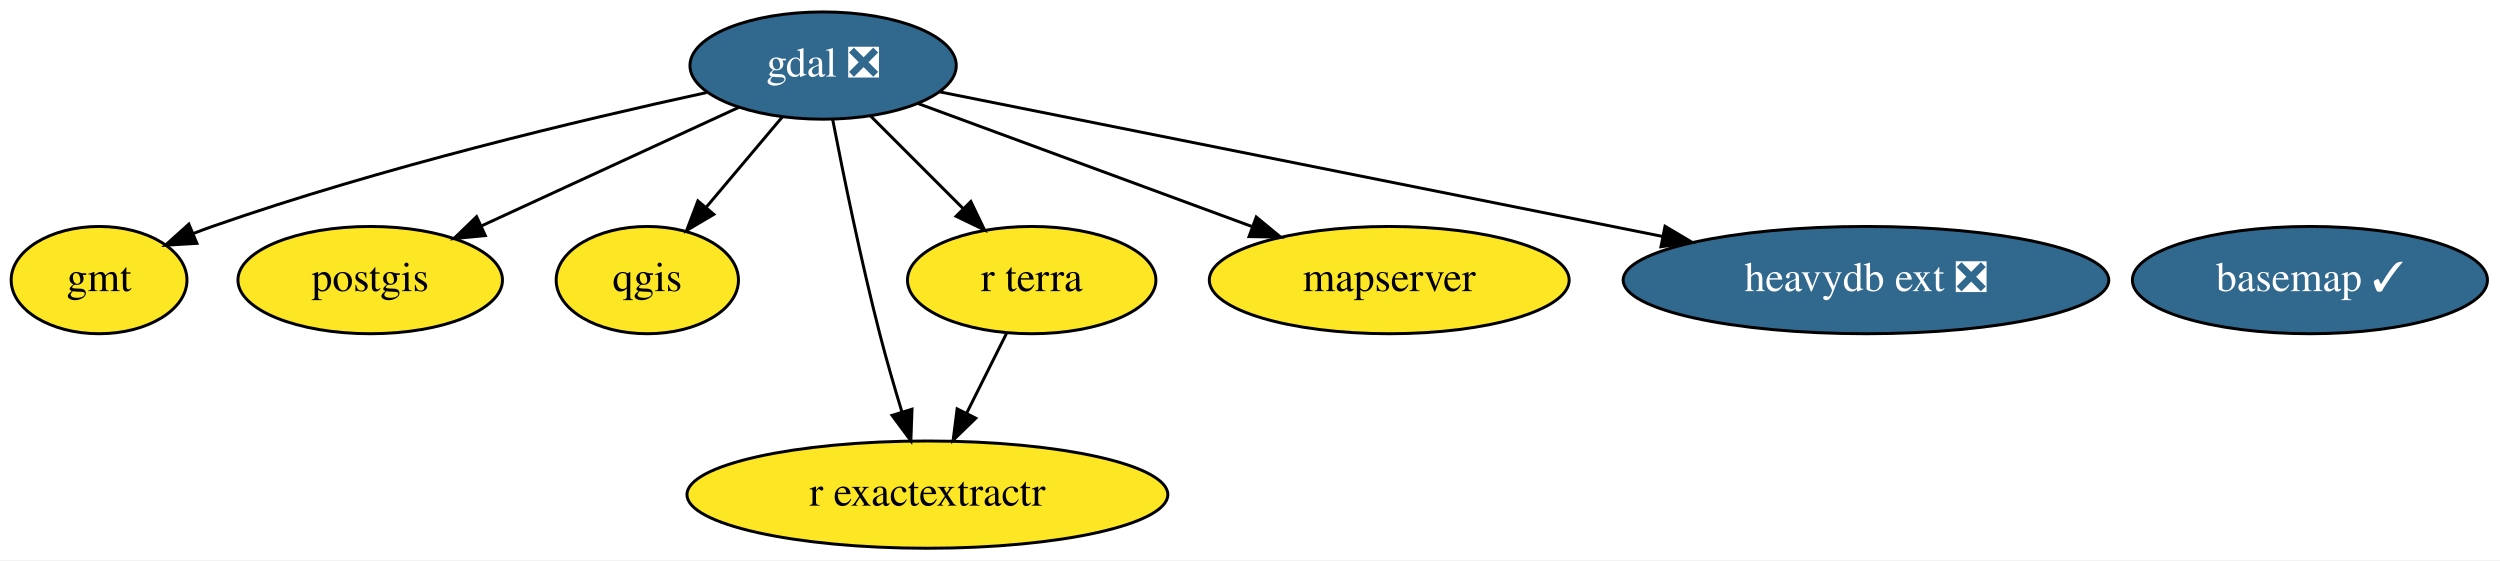
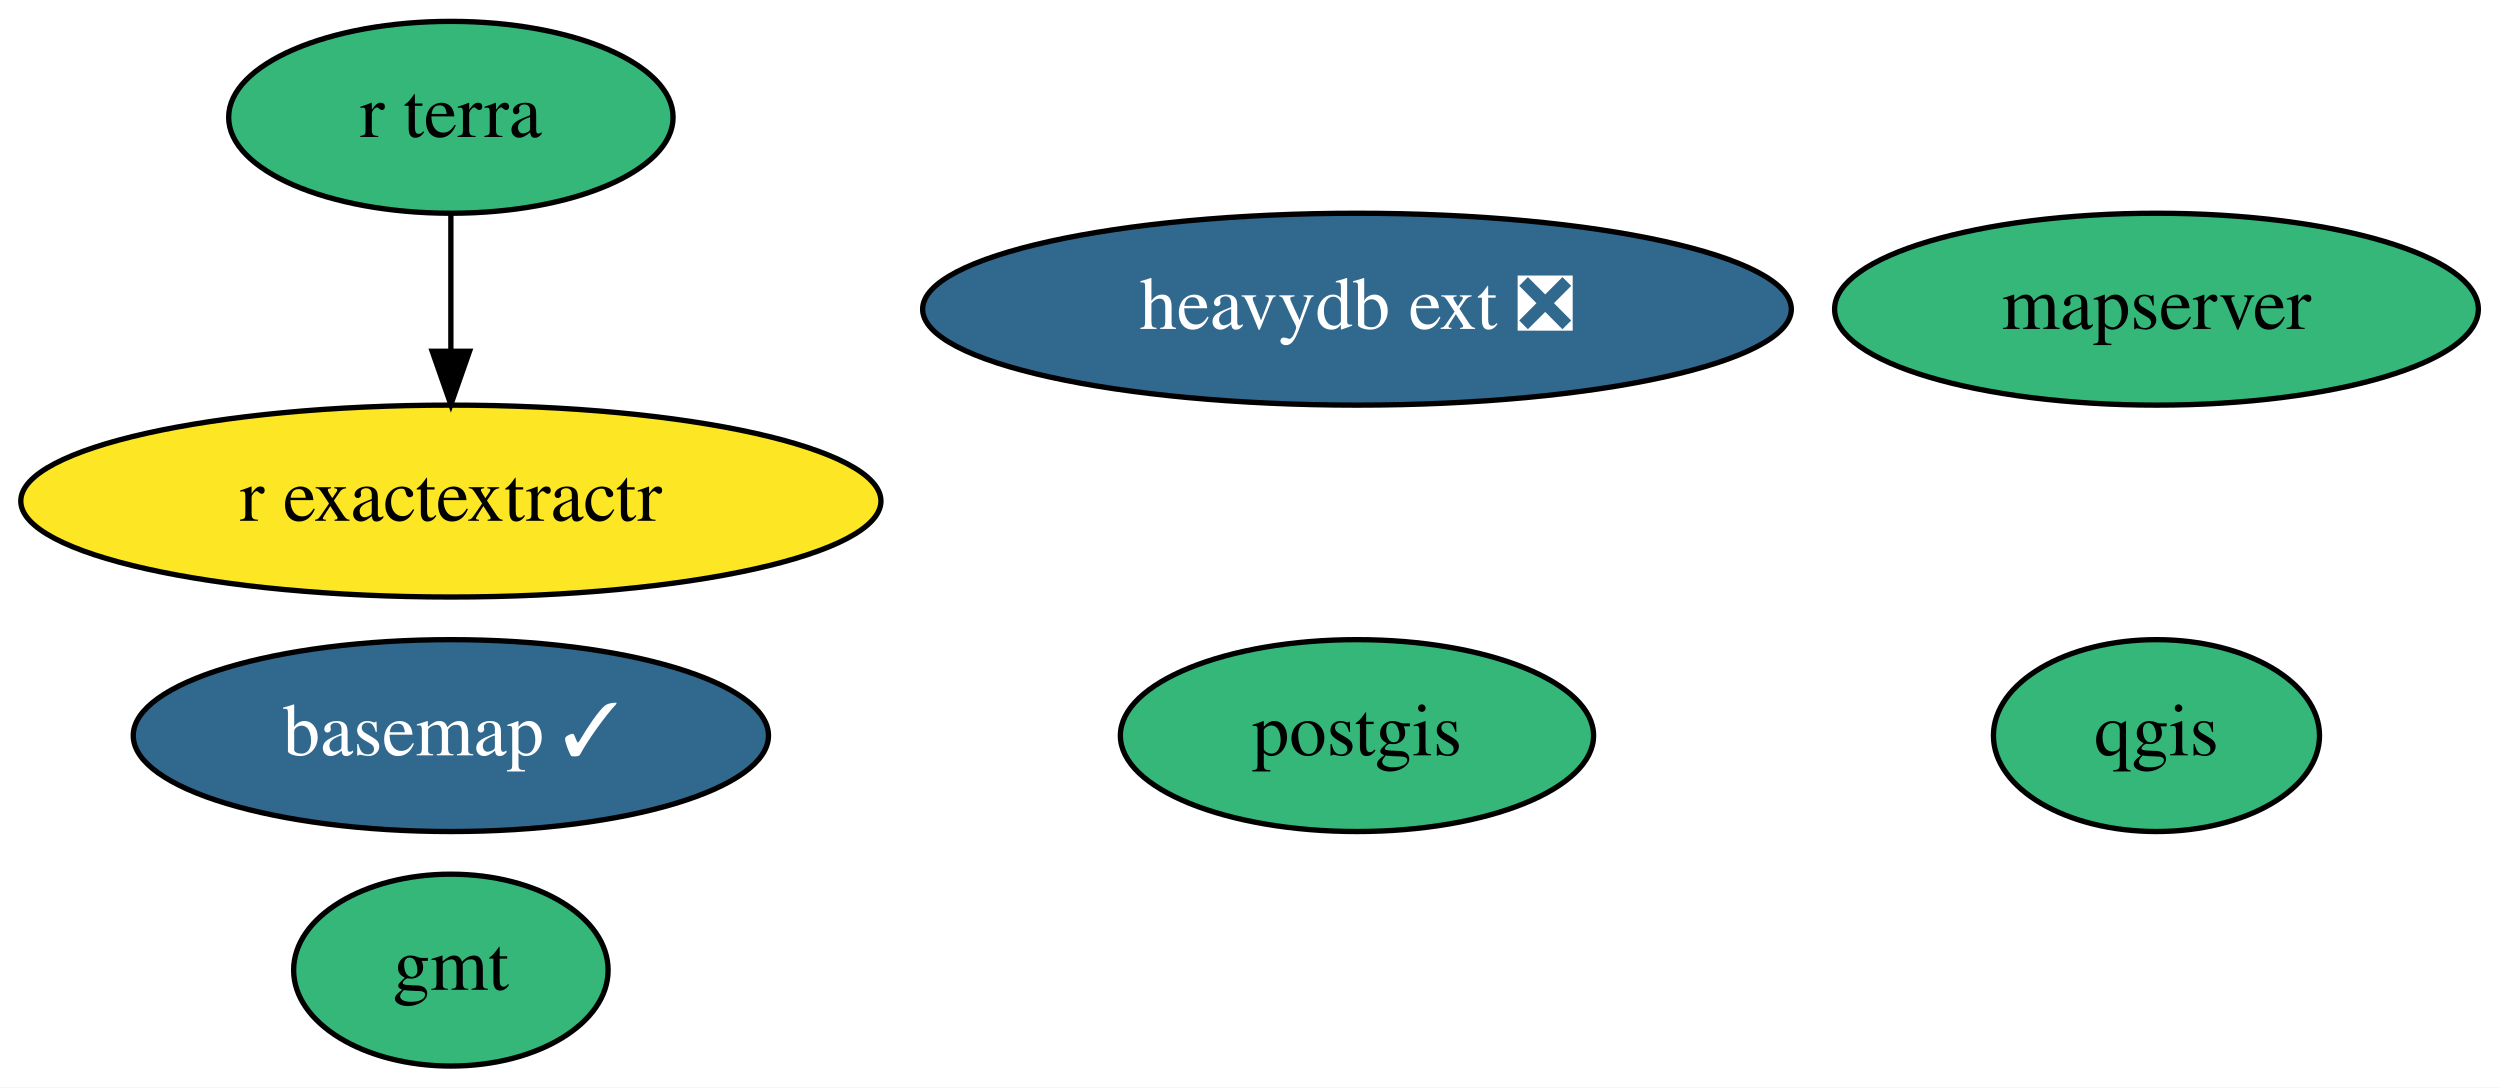
- <svg xmlns="http://www.w3.org/2000/svg" xmlns:xlink="http://www.w3.org/1999/xlink" width="839pt" height="188pt" viewBox="0.00 0.00 839.04 188.00">
-   <g id="graph0" class="graph" transform="scale(1 1) rotate(0) translate(4 184)">
-     <polygon fill="white" stroke="none" points="-4,4 -4,-184 835.04,-184 835.04,4 -4,4" />
+ <svg xmlns="http://www.w3.org/2000/svg" xmlns:xlink="http://www.w3.org/1999/xlink" width="469pt" height="204pt" viewBox="0.00 0.00 469.04 204.00">
+   <g id="graph0" class="graph" transform="scale(1 1) rotate(0) translate(4 200)">
+     <polygon fill="white" stroke="none" points="-4,4 -4,-200 465.04,-200 465.04,4 -4,4" />
    <g id="node1" class="node">
      <g id="a_node1">
        <a xlink:href="https://github.com/conda-forge/basemap-feedstock/pull/106" xlink:title="basemap ✓">
-           <ellipse fill="#31688e" stroke="black" cx="771.25" cy="-90" rx="59.59" ry="18" />
-           <text text-anchor="middle" x="771.25" y="-86.3" font-family="Times,serif" font-size="14.00" fill="white">basemap ✓</text>
+           <ellipse fill="#31688e" stroke="black" cx="80.59" cy="-62" rx="59.59" ry="18" />
+           <text text-anchor="middle" x="80.59" y="-58.3" font-family="Times,serif" font-size="14.00" fill="white">basemap ✓</text>
        </a>
      </g>
    </g>
    <g id="node2" class="node">
      <g id="a_node2">
-         <a xlink:href="https://github.com/conda-forge/gdal-feedstock/pull/667" xlink:title="gdal ❎">
-           <ellipse fill="#31688e" stroke="black" cx="272.25" cy="-162" rx="44.69" ry="18" />
-           <text text-anchor="middle" x="272.25" y="-158.3" font-family="Times,serif" font-size="14.00" fill="white">gdal ❎</text>
+         <a xlink:href="https://github.com/conda-forge/gmt-feedstock" xlink:title="gmt">
+           <ellipse fill="#35b779" stroke="black" cx="80.59" cy="-18" rx="29.5" ry="18" />
+           <text text-anchor="middle" x="80.59" y="-14.3" font-family="Times,serif" font-size="14.00">gmt</text>
        </a>
      </g>
    </g>
    <g id="node3" class="node">
      <g id="a_node3">
-         <a xlink:href="https://github.com/conda-forge/gmt-feedstock" xlink:title="gmt">
-           <ellipse fill="#fde725" stroke="black" cx="29.25" cy="-90" rx="29.5" ry="18" />
-           <text text-anchor="middle" x="29.25" y="-86.3" font-family="Times,serif" font-size="14.00">gmt</text>
+         <a xlink:href="https://github.com/conda-forge/postgis-feedstock" xlink:title="postgis">
+           <ellipse fill="#35b779" stroke="black" cx="250.59" cy="-62" rx="44.39" ry="18" />
+           <text text-anchor="middle" x="250.59" y="-58.3" font-family="Times,serif" font-size="14.00">postgis</text>
+         </a>
+       </g>
+     </g>
+     <g id="node4" class="node">
+       <g id="a_node4">
+         <a xlink:href="https://github.com/conda-forge/qgis-feedstock" xlink:title="qgis">
+           <ellipse fill="#35b779" stroke="black" cx="400.59" cy="-62" rx="30.59" ry="18" />
+           <text text-anchor="middle" x="400.59" y="-58.3" font-family="Times,serif" font-size="14.00">qgis</text>
+         </a>
+       </g>
+     </g>
+     <g id="node5" class="node">
+       <g id="a_node5">
+         <a xlink:href="https://github.com/conda-forge/r-exactextractr-feedstock" xlink:title="r exactextractr">
+           <ellipse fill="#fde725" stroke="black" cx="80.59" cy="-106" rx="80.69" ry="18" />
+           <text text-anchor="middle" x="80.59" y="-102.3" font-family="Times,serif" font-size="14.00">r exactextractr</text>
+         </a>
+       </g>
+     </g>
+     <g id="node6" class="node">
+       <g id="a_node6">
+         <a xlink:href="https://github.com/conda-forge/r-terra-feedstock" xlink:title="r terra">
+           <ellipse fill="#35b779" stroke="black" cx="80.59" cy="-178" rx="41.69" ry="18" />
+           <text text-anchor="middle" x="80.59" y="-174.3" font-family="Times,serif" font-size="14.00">r terra</text>
        </a>
      </g>
    </g>
    <g id="edge1" class="edge">
-       <path fill="none" stroke="black" d="M233.13,-152.94C191.45,-143.88 123.8,-127.8 67.25,-108 65.14,-107.26 62.99,-106.46 60.84,-105.61" />
-       <polygon fill="black" stroke="black" points="62.08,-102.33 51.5,-101.7 59.38,-108.79 62.08,-102.33" />
+       <path fill="none" stroke="black" d="M80.59,-159.7C80.59,-151.98 80.59,-142.71 80.59,-134.11" />
+       <polygon fill="black" stroke="black" points="84.09,-134.1 80.59,-124.1 77.09,-134.1 84.09,-134.1" />
    </g>
-     <g id="node4" class="node">
-       <g id="a_node4">
-         <a xlink:href="https://github.com/conda-forge/postgis-feedstock" xlink:title="postgis">
-           <ellipse fill="#fde725" stroke="black" cx="120.25" cy="-90" rx="44.39" ry="18" />
-           <text text-anchor="middle" x="120.25" y="-86.3" font-family="Times,serif" font-size="14.00">postgis</text>
+     <g id="node7" class="node">
+       <g id="a_node7">
+         <a xlink:href="https://github.com/conda-forge/mapserver-feedstock" xlink:title="mapserver">
+           <ellipse fill="#35b779" stroke="black" cx="400.59" cy="-142" rx="60.39" ry="18" />
+           <text text-anchor="middle" x="400.59" y="-138.3" font-family="Times,serif" font-size="14.00">mapserver</text>
        </a>
      </g>
    </g>
-     <g id="edge4" class="edge">
-       <path fill="none" stroke="black" d="M244.01,-148C219.7,-136.8 184.41,-120.55 157.73,-108.26" />
-       <polygon fill="black" stroke="black" points="158.88,-104.94 148.33,-103.93 155.95,-111.29 158.88,-104.94" />
-     </g>
-     <g id="node5" class="node">
-       <g id="a_node5">
-         <a xlink:href="https://github.com/conda-forge/qgis-feedstock" xlink:title="qgis">
-           <ellipse fill="#fde725" stroke="black" cx="213.25" cy="-90" rx="30.59" ry="18" />
-           <text text-anchor="middle" x="213.25" y="-86.3" font-family="Times,serif" font-size="14.00">qgis</text>
+     <g id="node8" class="node">
+       <g id="a_node8">
+         <a xlink:href="https://github.com/conda-forge/heavydb-ext-feedstock/pull/25" xlink:title="heavydb ext ❎">
+           <ellipse fill="#31688e" stroke="black" cx="250.59" cy="-142" rx="81.49" ry="18" />
+           <text text-anchor="middle" x="250.59" y="-138.3" font-family="Times,serif" font-size="14.00" fill="white">heavydb ext ❎</text>
        </a>
      </g>
    </g>
-     <g id="edge5" class="edge">
-       <path fill="none" stroke="black" d="M258.56,-144.76C251.01,-135.8 241.49,-124.51 233.13,-114.59" />
-       <polygon fill="black" stroke="black" points="235.57,-112.06 226.45,-106.67 230.22,-116.57 235.57,-112.06" />
-     </g>
-     <g id="node6" class="node">
-       <g id="a_node6">
-         <a xlink:href="https://github.com/conda-forge/r-exactextractr-feedstock" xlink:title="r exactextractr">
-           <ellipse fill="#fde725" stroke="black" cx="307.25" cy="-18" rx="80.69" ry="18" />
-           <text text-anchor="middle" x="307.25" y="-14.3" font-family="Times,serif" font-size="14.00">r exactextractr</text>
-         </a>
-       </g>
-     </g>
-     <g id="edge7" class="edge">
-       <path fill="none" stroke="black" d="M275.47,-143.84C278.96,-125.84 284.87,-96.79 291.25,-72 293.46,-63.4 296.16,-54.1 298.71,-45.73" />
-       <polygon fill="black" stroke="black" points="302.08,-46.67 301.7,-36.08 295.39,-44.6 302.08,-46.67" />
-     </g>
-     <g id="node7" class="node">
-       <g id="a_node7">
-         <a xlink:href="https://github.com/conda-forge/r-terra-feedstock" xlink:title="r terra">
-           <ellipse fill="#fde725" stroke="black" cx="342.25" cy="-90" rx="41.69" ry="18" />
-           <text text-anchor="middle" x="342.25" y="-86.3" font-family="Times,serif" font-size="14.00">r terra</text>
-         </a>
-       </g>
-     </g>
-     <g id="edge6" class="edge">
-       <path fill="none" stroke="black" d="M288.13,-145.12C297.35,-135.9 309.12,-124.13 319.33,-113.92" />
-       <polygon fill="black" stroke="black" points="321.83,-116.37 326.43,-106.82 316.88,-111.42 321.83,-116.37" />
-     </g>
-     <g id="node8" class="node">
-       <g id="a_node8">
-         <a xlink:href="https://github.com/conda-forge/mapserver-feedstock" xlink:title="mapserver">
-           <ellipse fill="#fde725" stroke="black" cx="462.25" cy="-90" rx="60.39" ry="18" />
-           <text text-anchor="middle" x="462.25" y="-86.3" font-family="Times,serif" font-size="14.00">mapserver</text>
-         </a>
-       </g>
-     </g>
-     <g id="edge3" class="edge">
-       <path fill="none" stroke="black" d="M304.05,-149.28C334.76,-137.97 381.59,-120.72 416.33,-107.92" />
-       <polygon fill="black" stroke="black" points="417.62,-111.17 425.79,-104.43 415.2,-104.6 417.62,-111.17" />
-     </g>
-     <g id="node9" class="node">
-       <g id="a_node9">
-         <a xlink:href="https://github.com/conda-forge/heavydb-ext-feedstock/pull/25" xlink:title="heavydb ext ❎">
-           <ellipse fill="#31688e" stroke="black" cx="622.25" cy="-90" rx="81.49" ry="18" />
-           <text text-anchor="middle" x="622.25" y="-86.3" font-family="Times,serif" font-size="14.00" fill="white">heavydb ext ❎</text>
-         </a>
-       </g>
-     </g>
-     <g id="edge2" class="edge">
-       <path fill="none" stroke="black" d="M311.38,-153.17C370.07,-141.44 481.71,-119.11 554,-104.65" />
-       <polygon fill="black" stroke="black" points="554.81,-108.06 563.93,-102.66 553.44,-101.19 554.81,-108.06" />
-     </g>
-     <g id="edge8" class="edge">
-       <path fill="none" stroke="black" d="M333.77,-72.05C329.75,-64.01 324.85,-54.2 320.36,-45.23" />
-       <polygon fill="black" stroke="black" points="323.49,-43.65 315.89,-36.28 317.23,-46.78 323.49,-43.65" />
-     </g>
  </g>
</svg>
